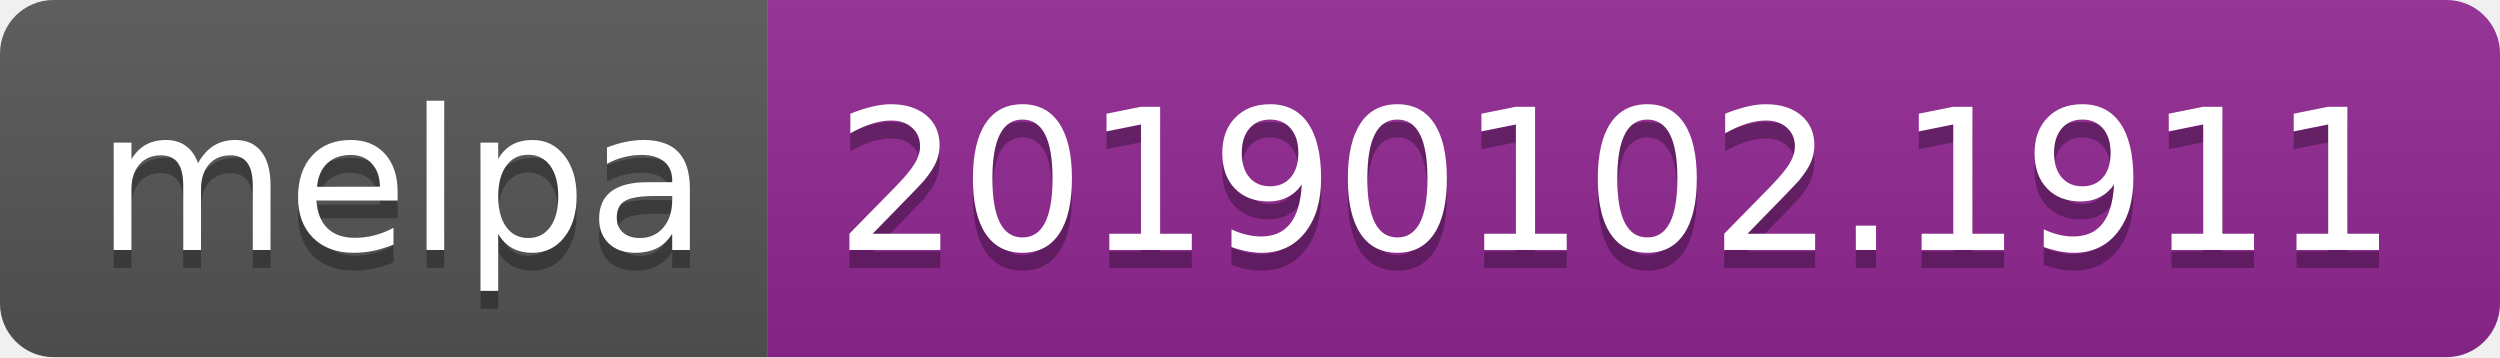
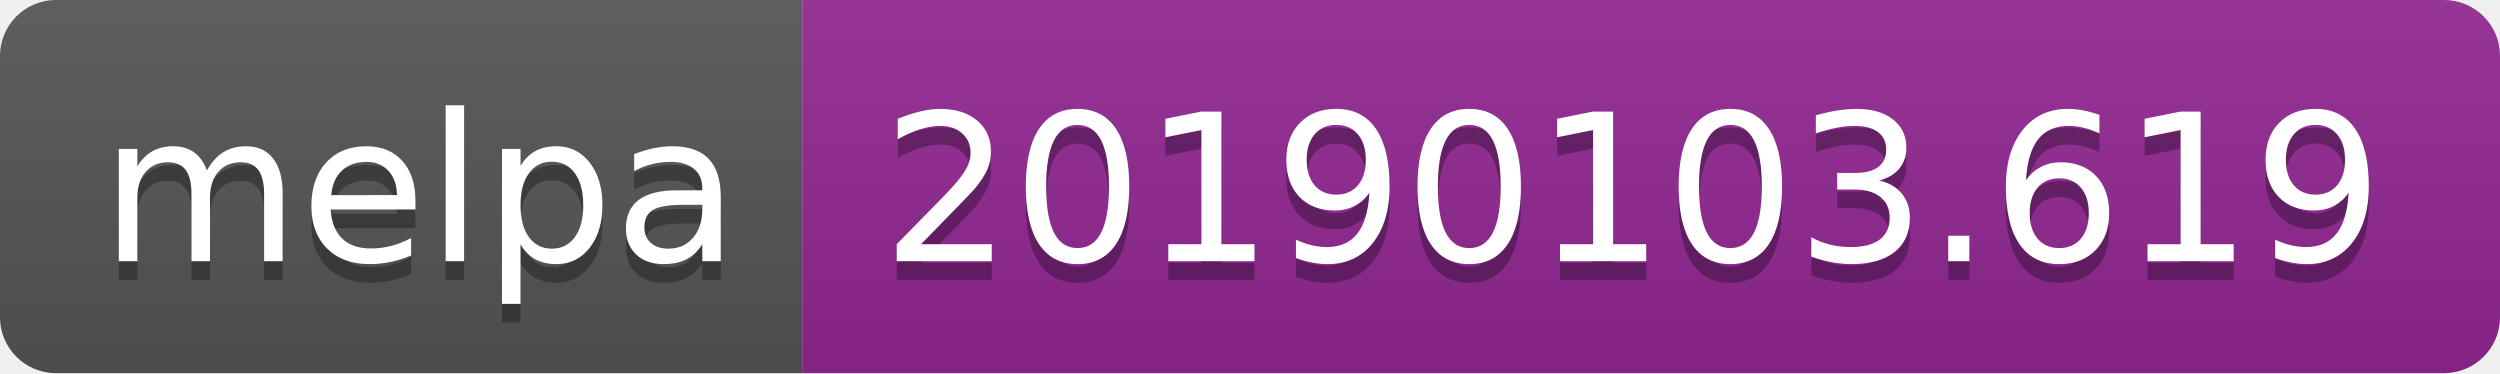
- <svg xmlns="http://www.w3.org/2000/svg" width="140" height="20">
+ <svg xmlns="http://www.w3.org/2000/svg" width="134" height="20">
  <linearGradient id="b" x2="0" y2="100%">
    <stop offset="0" stop-color="#bbb" stop-opacity=".1" />
    <stop offset="1" stop-opacity=".1" />
  </linearGradient>
  <clipPath id="a">
-     <rect width="140" height="20" rx="3" fill="#fff" />
+     <rect width="134" height="20" rx="3" fill="#fff" />
  </clipPath>
  <g clip-path="url(#a)">
    <path fill="#555" d="M0 0h43v20H0z" />
-     <path fill="#922793" d="M43 0h97v20H43z" />
-     <path fill="url(#b)" d="M0 0h140v20H0z" />
+     <path fill="#922793" d="M43 0h91v20H43z" />
+     <path fill="url(#b)" d="M0 0h134v20H0z" />
  </g>
  <g fill="#fff" text-anchor="middle" font-family="DejaVu Sans,Verdana,Geneva,sans-serif" font-size="110">
    <text x="225" y="150" fill="#010101" fill-opacity=".3" transform="scale(.1)" textLength="330">melpa</text>
    <text x="225" y="140" transform="scale(.1)" textLength="330">melpa</text>
-     <text x="905" y="150" fill="#010101" fill-opacity=".3" transform="scale(.1)" textLength="870">20190102.1911</text>
-     <text x="905" y="140" transform="scale(.1)" textLength="870">20190102.1911</text>
+     <text x="875" y="150" fill="#010101" fill-opacity=".3" transform="scale(.1)" textLength="810">20190103.619</text>
+     <text x="875" y="140" transform="scale(.1)" textLength="810">20190103.619</text>
  </g>
</svg>
